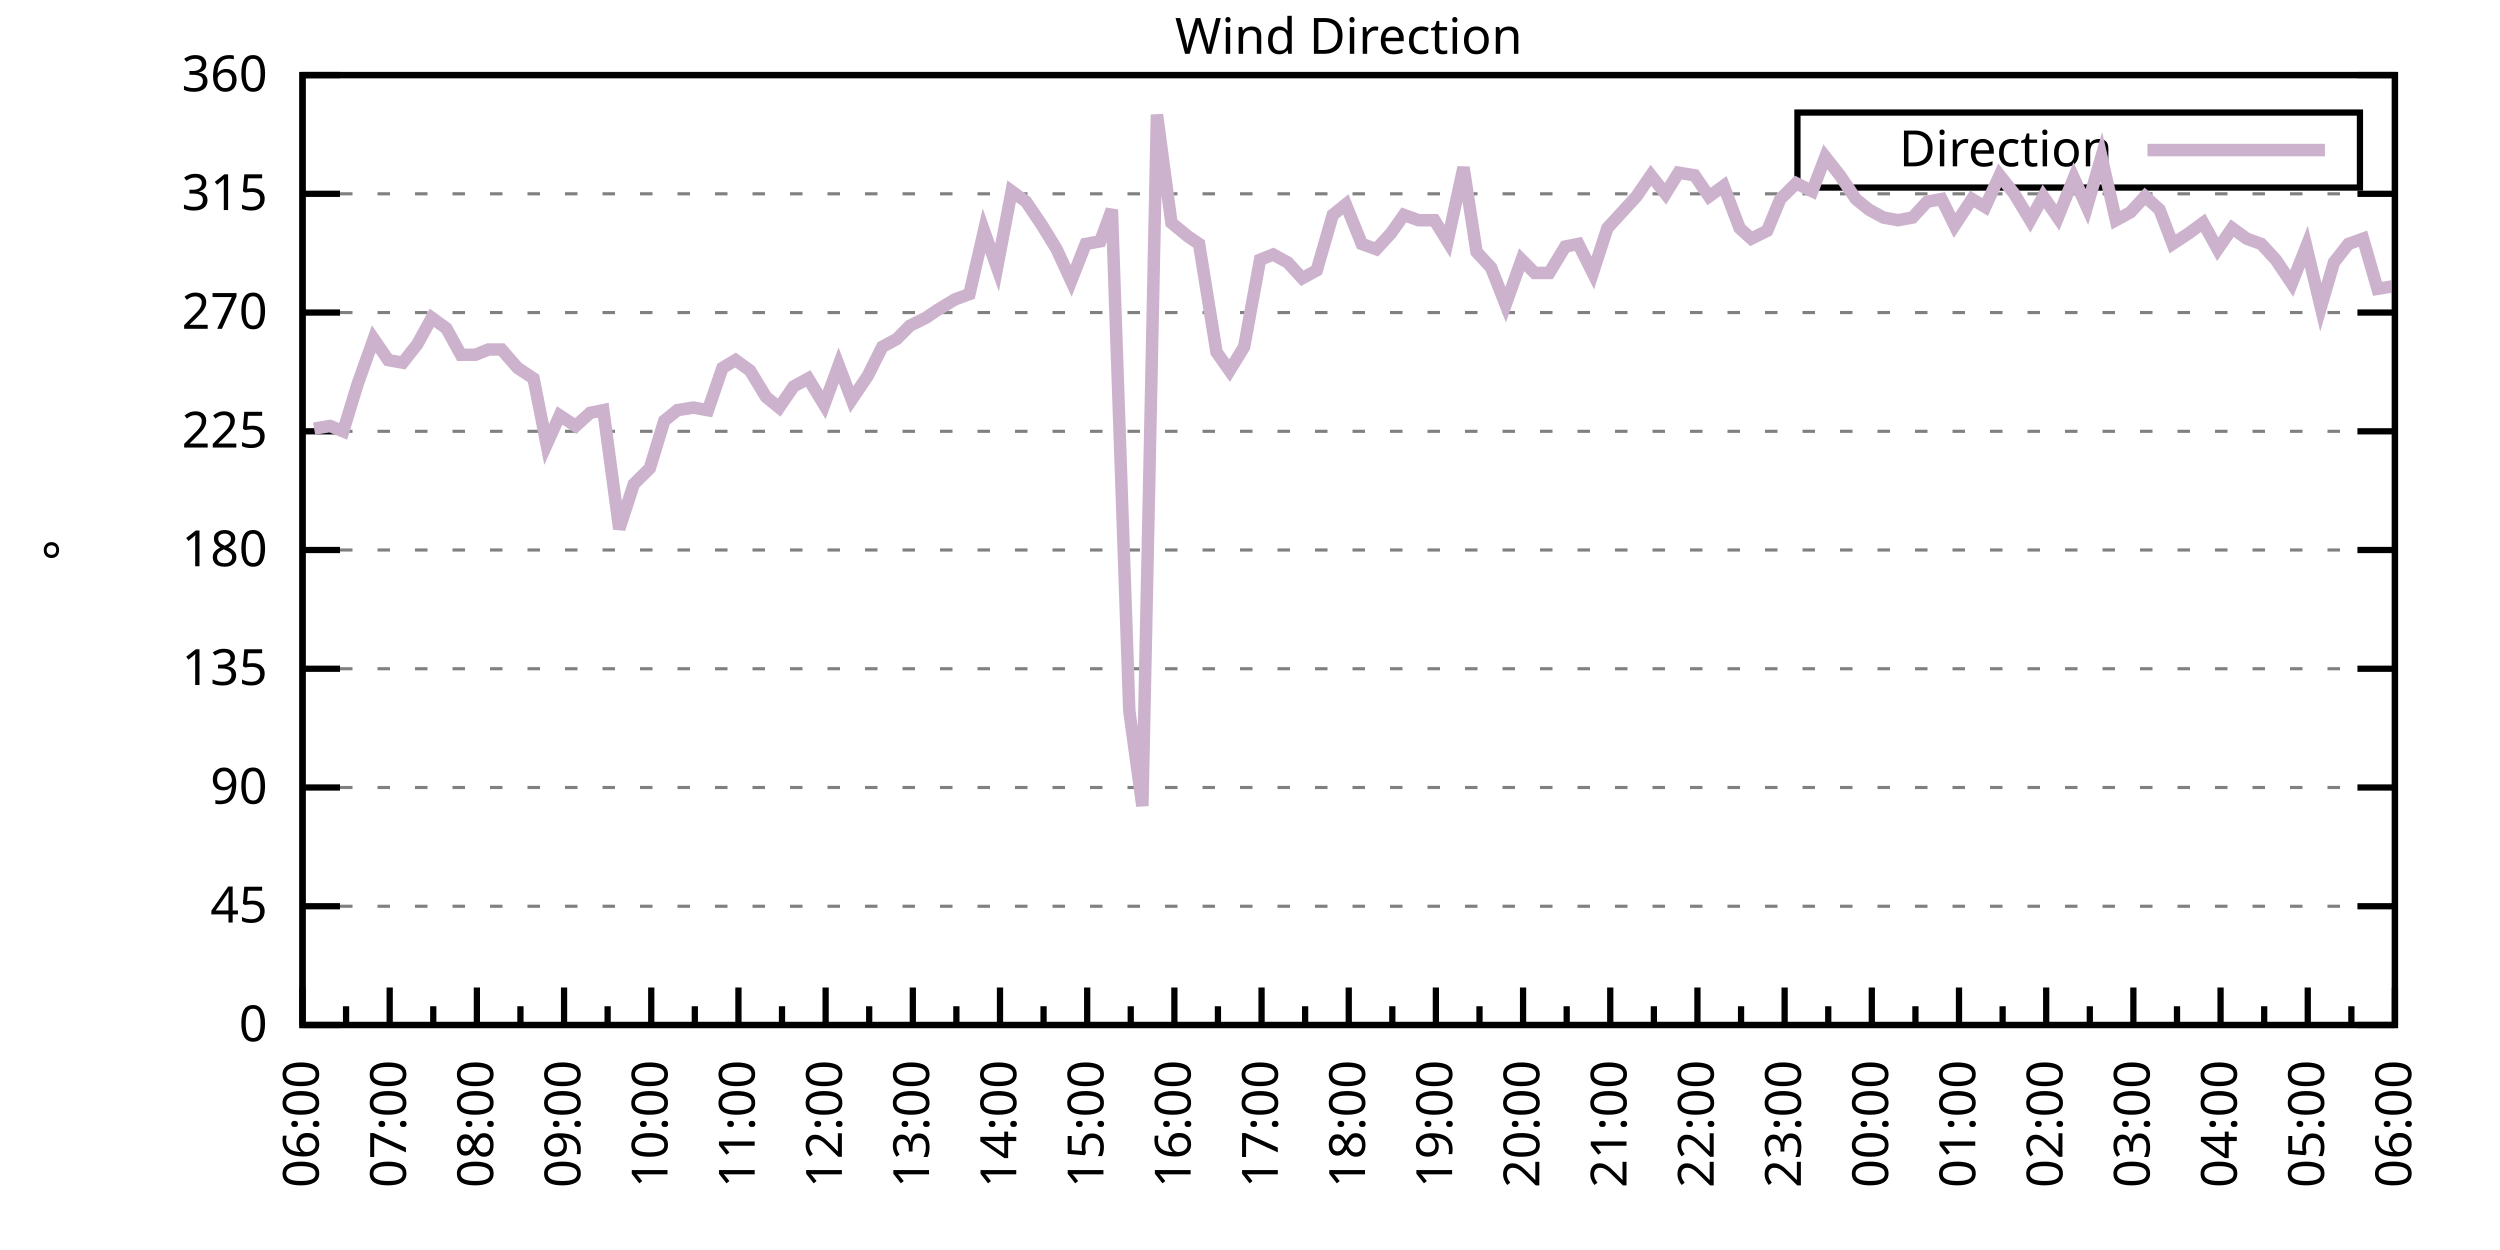
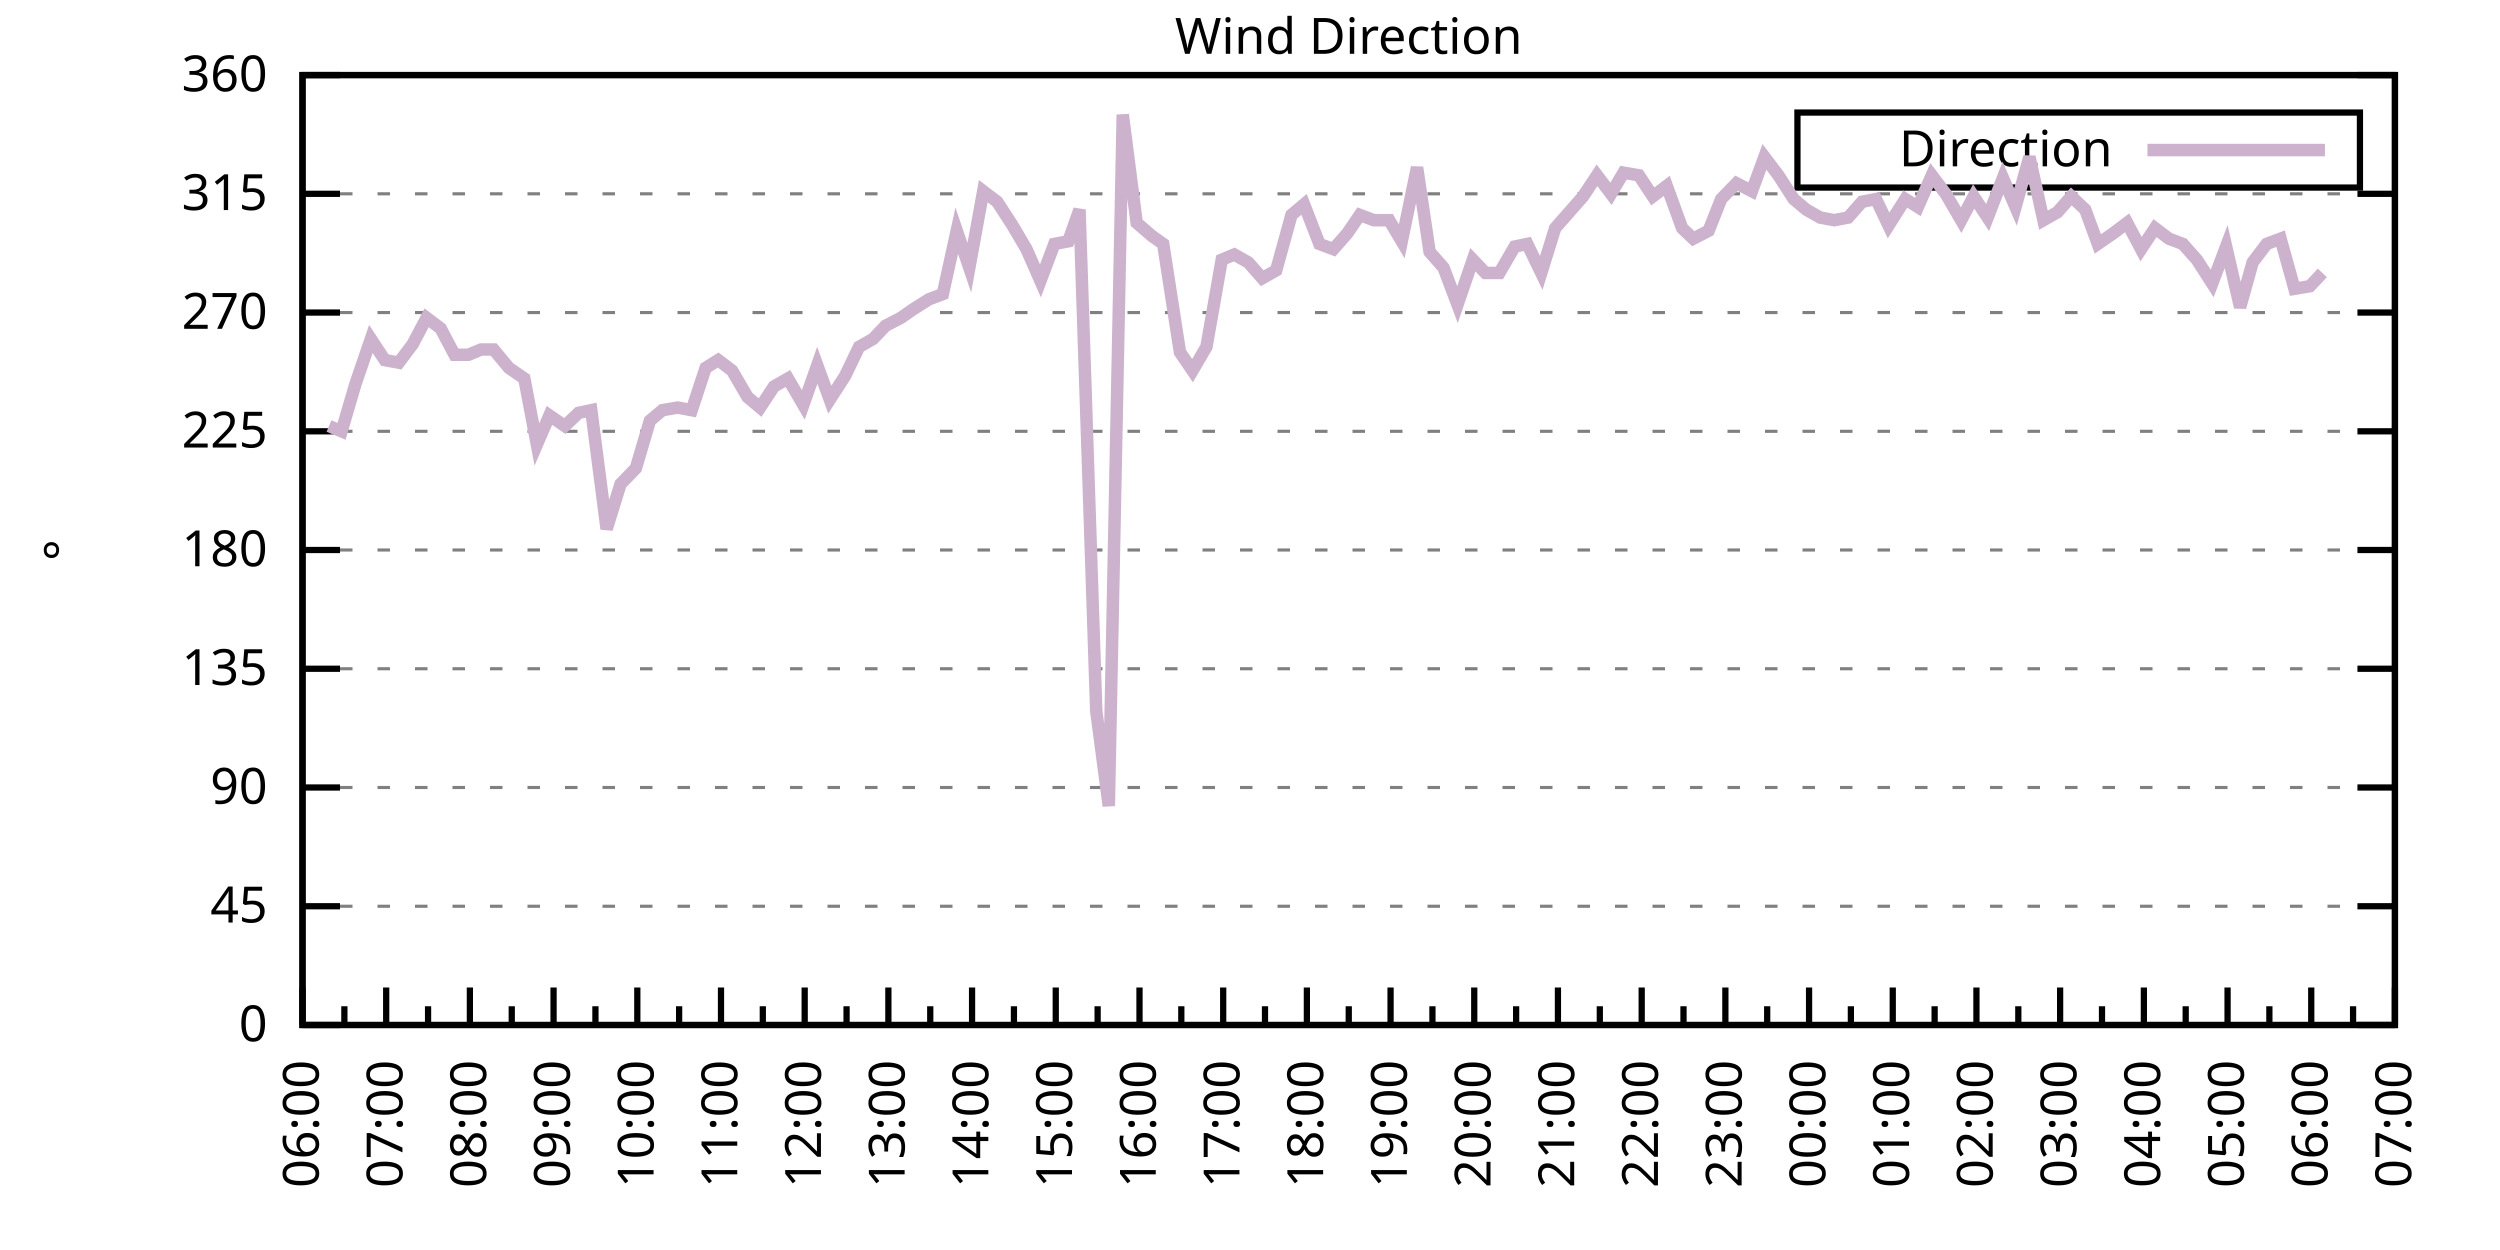
<svg xmlns="http://www.w3.org/2000/svg" xmlns:xlink="http://www.w3.org/1999/xlink" width="400" height="200" viewBox="0 0 400 200">
  <g id="gnuplot_canvas">
    <rect x="0" y="0" width="400" height="200" fill="none" />
    <defs>
      <circle id="gpDot" r="0.5" stroke-width="0.5" stroke="currentColor" />
      <path id="gpPt0" stroke-width="0.333" stroke="currentColor" d="M-1,0 h2 M0,-1 v2" />
      <path id="gpPt1" stroke-width="0.333" stroke="currentColor" d="M-1,-1 L1,1 M1,-1 L-1,1" />
      <path id="gpPt2" stroke-width="0.333" stroke="currentColor" d="M-1,0 L1,0 M0,-1 L0,1 M-1,-1 L1,1 M-1,1 L1,-1" />
      <rect id="gpPt3" stroke-width="0.333" stroke="currentColor" x="-1" y="-1" width="2" height="2" />
      <rect id="gpPt4" stroke-width="0.333" stroke="currentColor" fill="currentColor" x="-1" y="-1" width="2" height="2" />
      <circle id="gpPt5" stroke-width="0.333" stroke="currentColor" cx="0" cy="0" r="1" />
      <use xlink:href="#gpPt5" id="gpPt6" fill="currentColor" stroke="none" />
      <path id="gpPt7" stroke-width="0.333" stroke="currentColor" d="M0,-1.33 L-1.33,0.67 L1.33,0.67 z" />
      <use xlink:href="#gpPt7" id="gpPt8" fill="currentColor" stroke="none" />
      <use xlink:href="#gpPt7" id="gpPt9" stroke="currentColor" transform="rotate(180)" />
      <use xlink:href="#gpPt9" id="gpPt10" fill="currentColor" stroke="none" />
      <use xlink:href="#gpPt3" id="gpPt11" stroke="currentColor" transform="rotate(45)" />
      <use xlink:href="#gpPt11" id="gpPt12" fill="currentColor" stroke="none" />
      <path id="gpPt13" stroke-width="0.333" stroke="currentColor" d="M0,1.330 L1.265,0.411 L0.782,-1.067 L-0.782,-1.076 L-1.265,0.411 z" />
      <use xlink:href="#gpPt13" id="gpPt14" fill="currentColor" stroke="none" />
      <filter id="textbox" filterUnits="objectBoundingBox" x="0" y="0" height="1" width="1">
        <feFlood flood-color="white" flood-opacity="1" result="bgnd" />
        <feComposite in="SourceGraphic" in2="bgnd" operator="atop" />
      </filter>
      <filter id="greybox" filterUnits="objectBoundingBox" x="0" y="0" height="1" width="1">
        <feFlood flood-color="lightgrey" flood-opacity="1" result="grey" />
        <feComposite in="SourceGraphic" in2="grey" operator="atop" />
      </filter>
    </defs>
    <g fill="none" color="white" stroke="currentColor" stroke-width="1.00" stroke-linecap="butt" stroke-linejoin="miter">
</g>
    <g fill="none" color="black" stroke="currentColor" stroke-width="1.00" stroke-linecap="butt" stroke-linejoin="miter">
      <g stroke="none" shape-rendering="crispEdges">
        <polygon fill="rgb(255, 255, 255)" points="48.40,164.00 383.18,164.00 383.18,12.02 48.40,12.02 " />
      </g>
    </g>
    <g fill="none" color="black" stroke="currentColor" stroke-width="1.00" stroke-linecap="butt" stroke-linejoin="miter">
</g>
    <g fill="none" color="black" stroke="black" stroke-width="0.50" stroke-linecap="butt" stroke-linejoin="miter">
</g>
    <g fill="none" color="gray" stroke="currentColor" stroke-width="0.50" stroke-linecap="butt" stroke-linejoin="miter">
      <path stroke="gray" stroke-dasharray="2,4" class="gridline" d="M48.40,164.00 L383.19,164.00  " />
    </g>
    <g fill="none" color="gray" stroke="gray" stroke-width="1.00" stroke-linecap="butt" stroke-linejoin="miter">
</g>
    <g fill="none" color="black" stroke="currentColor" stroke-width="1.00" stroke-linecap="butt" stroke-linejoin="miter">
      <path stroke="black" d="M48.40,164.00 L54.40,164.00 M383.19,164.00 L377.19,164.00  " />
      <g transform="translate(42.80,166.60)" stroke="none" fill="black" font-family="Sans" font-size="8.00" text-anchor="end">
        <text>
          <tspan font-family="Sans"> 0</tspan>
        </text>
      </g>
    </g>
    <g fill="none" color="black" stroke="currentColor" stroke-width="1.00" stroke-linecap="butt" stroke-linejoin="miter">
</g>
    <g fill="none" color="black" stroke="black" stroke-width="0.50" stroke-linecap="butt" stroke-linejoin="miter">
</g>
    <g fill="none" color="gray" stroke="currentColor" stroke-width="0.50" stroke-linecap="butt" stroke-linejoin="miter">
      <path stroke="gray" stroke-dasharray="2,4" class="gridline" d="M48.40,145.00 L383.19,145.00  " />
    </g>
    <g fill="none" color="gray" stroke="gray" stroke-width="1.00" stroke-linecap="butt" stroke-linejoin="miter">
</g>
    <g fill="none" color="black" stroke="currentColor" stroke-width="1.00" stroke-linecap="butt" stroke-linejoin="miter">
      <path stroke="black" d="M48.40,145.00 L54.40,145.00 M383.19,145.00 L377.19,145.00  " />
      <g transform="translate(42.80,147.60)" stroke="none" fill="black" font-family="Sans" font-size="8.00" text-anchor="end">
        <text>
          <tspan font-family="Sans"> 45</tspan>
        </text>
      </g>
    </g>
    <g fill="none" color="black" stroke="currentColor" stroke-width="1.00" stroke-linecap="butt" stroke-linejoin="miter">
</g>
    <g fill="none" color="black" stroke="black" stroke-width="0.50" stroke-linecap="butt" stroke-linejoin="miter">
</g>
    <g fill="none" color="gray" stroke="currentColor" stroke-width="0.50" stroke-linecap="butt" stroke-linejoin="miter">
      <path stroke="gray" stroke-dasharray="2,4" class="gridline" d="M48.40,126.00 L383.19,126.00  " />
    </g>
    <g fill="none" color="gray" stroke="gray" stroke-width="1.00" stroke-linecap="butt" stroke-linejoin="miter">
</g>
    <g fill="none" color="black" stroke="currentColor" stroke-width="1.00" stroke-linecap="butt" stroke-linejoin="miter">
      <path stroke="black" d="M48.40,126.00 L54.40,126.00 M383.19,126.00 L377.19,126.00  " />
      <g transform="translate(42.80,128.60)" stroke="none" fill="black" font-family="Sans" font-size="8.00" text-anchor="end">
        <text>
          <tspan font-family="Sans"> 90</tspan>
        </text>
      </g>
    </g>
    <g fill="none" color="black" stroke="currentColor" stroke-width="1.00" stroke-linecap="butt" stroke-linejoin="miter">
</g>
    <g fill="none" color="black" stroke="black" stroke-width="0.50" stroke-linecap="butt" stroke-linejoin="miter">
</g>
    <g fill="none" color="gray" stroke="currentColor" stroke-width="0.50" stroke-linecap="butt" stroke-linejoin="miter">
      <path stroke="gray" stroke-dasharray="2,4" class="gridline" d="M48.40,107.00 L383.19,107.00  " />
    </g>
    <g fill="none" color="gray" stroke="gray" stroke-width="1.00" stroke-linecap="butt" stroke-linejoin="miter">
</g>
    <g fill="none" color="black" stroke="currentColor" stroke-width="1.00" stroke-linecap="butt" stroke-linejoin="miter">
      <path stroke="black" d="M48.40,107.00 L54.40,107.00 M383.19,107.00 L377.19,107.00  " />
      <g transform="translate(42.80,109.60)" stroke="none" fill="black" font-family="Sans" font-size="8.00" text-anchor="end">
        <text>
          <tspan font-family="Sans"> 135</tspan>
        </text>
      </g>
    </g>
    <g fill="none" color="black" stroke="currentColor" stroke-width="1.00" stroke-linecap="butt" stroke-linejoin="miter">
</g>
    <g fill="none" color="black" stroke="black" stroke-width="0.50" stroke-linecap="butt" stroke-linejoin="miter">
</g>
    <g fill="none" color="gray" stroke="currentColor" stroke-width="0.50" stroke-linecap="butt" stroke-linejoin="miter">
      <path stroke="gray" stroke-dasharray="2,4" class="gridline" d="M48.40,88.00 L383.19,88.00  " />
    </g>
    <g fill="none" color="gray" stroke="gray" stroke-width="1.00" stroke-linecap="butt" stroke-linejoin="miter">
</g>
    <g fill="none" color="black" stroke="currentColor" stroke-width="1.00" stroke-linecap="butt" stroke-linejoin="miter">
      <path stroke="black" d="M48.40,88.00 L54.40,88.00 M383.19,88.00 L377.19,88.00  " />
      <g transform="translate(42.80,90.60)" stroke="none" fill="black" font-family="Sans" font-size="8.00" text-anchor="end">
        <text>
          <tspan font-family="Sans"> 180</tspan>
        </text>
      </g>
    </g>
    <g fill="none" color="black" stroke="currentColor" stroke-width="1.00" stroke-linecap="butt" stroke-linejoin="miter">
</g>
    <g fill="none" color="black" stroke="black" stroke-width="0.50" stroke-linecap="butt" stroke-linejoin="miter">
</g>
    <g fill="none" color="gray" stroke="currentColor" stroke-width="0.50" stroke-linecap="butt" stroke-linejoin="miter">
      <path stroke="gray" stroke-dasharray="2,4" class="gridline" d="M48.40,69.01 L383.19,69.01  " />
    </g>
    <g fill="none" color="gray" stroke="gray" stroke-width="1.00" stroke-linecap="butt" stroke-linejoin="miter">
</g>
    <g fill="none" color="black" stroke="currentColor" stroke-width="1.00" stroke-linecap="butt" stroke-linejoin="miter">
      <path stroke="black" d="M48.40,69.01 L54.40,69.01 M383.19,69.01 L377.19,69.01  " />
      <g transform="translate(42.80,71.61)" stroke="none" fill="black" font-family="Sans" font-size="8.00" text-anchor="end">
        <text>
          <tspan font-family="Sans"> 225</tspan>
        </text>
      </g>
    </g>
    <g fill="none" color="black" stroke="currentColor" stroke-width="1.00" stroke-linecap="butt" stroke-linejoin="miter">
</g>
    <g fill="none" color="black" stroke="black" stroke-width="0.50" stroke-linecap="butt" stroke-linejoin="miter">
</g>
    <g fill="none" color="gray" stroke="currentColor" stroke-width="0.50" stroke-linecap="butt" stroke-linejoin="miter">
      <path stroke="gray" stroke-dasharray="2,4" class="gridline" d="M48.40,50.01 L383.19,50.01  " />
    </g>
    <g fill="none" color="gray" stroke="gray" stroke-width="1.00" stroke-linecap="butt" stroke-linejoin="miter">
</g>
    <g fill="none" color="black" stroke="currentColor" stroke-width="1.00" stroke-linecap="butt" stroke-linejoin="miter">
      <path stroke="black" d="M48.40,50.01 L54.40,50.01 M383.19,50.01 L377.19,50.01  " />
      <g transform="translate(42.80,52.61)" stroke="none" fill="black" font-family="Sans" font-size="8.00" text-anchor="end">
        <text>
          <tspan font-family="Sans"> 270</tspan>
        </text>
      </g>
    </g>
    <g fill="none" color="black" stroke="currentColor" stroke-width="1.00" stroke-linecap="butt" stroke-linejoin="miter">
</g>
    <g fill="none" color="black" stroke="black" stroke-width="0.50" stroke-linecap="butt" stroke-linejoin="miter">
</g>
    <g fill="none" color="gray" stroke="currentColor" stroke-width="0.50" stroke-linecap="butt" stroke-linejoin="miter">
      <path stroke="gray" stroke-dasharray="2,4" class="gridline" d="M48.40,31.01 L383.19,31.01  " />
    </g>
    <g fill="none" color="gray" stroke="gray" stroke-width="1.00" stroke-linecap="butt" stroke-linejoin="miter">
</g>
    <g fill="none" color="black" stroke="currentColor" stroke-width="1.00" stroke-linecap="butt" stroke-linejoin="miter">
      <path stroke="black" d="M48.40,31.01 L54.40,31.01 M383.19,31.01 L377.19,31.01  " />
      <g transform="translate(42.80,33.61)" stroke="none" fill="black" font-family="Sans" font-size="8.00" text-anchor="end">
        <text>
          <tspan font-family="Sans"> 315</tspan>
        </text>
      </g>
    </g>
    <g fill="none" color="black" stroke="currentColor" stroke-width="1.00" stroke-linecap="butt" stroke-linejoin="miter">
</g>
    <g fill="none" color="black" stroke="black" stroke-width="0.50" stroke-linecap="butt" stroke-linejoin="miter">
</g>
    <g fill="none" color="gray" stroke="currentColor" stroke-width="0.50" stroke-linecap="butt" stroke-linejoin="miter">
      <path stroke="gray" stroke-dasharray="2,4" class="gridline" d="M48.40,12.01 L383.19,12.01  " />
    </g>
    <g fill="none" color="gray" stroke="gray" stroke-width="1.00" stroke-linecap="butt" stroke-linejoin="miter">
</g>
    <g fill="none" color="black" stroke="currentColor" stroke-width="1.00" stroke-linecap="butt" stroke-linejoin="miter">
      <path stroke="black" d="M48.40,12.01 L54.40,12.01 M383.19,12.01 L377.19,12.01  " />
      <g transform="translate(42.80,14.61)" stroke="none" fill="black" font-family="Sans" font-size="8.00" text-anchor="end">
        <text>
          <tspan font-family="Sans"> 360</tspan>
        </text>
      </g>
    </g>
    <g fill="none" color="black" stroke="currentColor" stroke-width="1.00" stroke-linecap="butt" stroke-linejoin="miter">
      <path stroke="black" d="M48.40,164.00 L48.40,158.00  " />
      <g transform="translate(51.00,169.60) rotate(270)" stroke="none" fill="black" font-family="Sans" font-size="8.00" text-anchor="end">
        <text>
          <tspan font-family="Sans">06:00</tspan>
        </text>
      </g>
    </g>
    <g fill="none" color="black" stroke="currentColor" stroke-width="1.00" stroke-linecap="butt" stroke-linejoin="miter">
-       <path stroke="black" d="M55.37,164.00 L55.37,161.00 M62.35,164.00 L62.35,158.00  " />
-       <g transform="translate(64.95,169.60) rotate(270)" stroke="none" fill="black" font-family="Sans" font-size="8.00" text-anchor="end">
+       <path stroke="black" d="M55.10,164.00 L55.10,161.00 M61.79,164.00 L61.79,158.00  " />
+       <g transform="translate(64.39,169.60) rotate(270)" stroke="none" fill="black" font-family="Sans" font-size="8.00" text-anchor="end">
        <text>
          <tspan font-family="Sans">07:00</tspan>
        </text>
      </g>
    </g>
    <g fill="none" color="black" stroke="currentColor" stroke-width="1.00" stroke-linecap="butt" stroke-linejoin="miter">
-       <path stroke="black" d="M69.32,164.00 L69.32,161.00 M76.30,164.00 L76.30,158.00  " />
-       <g transform="translate(78.90,169.60) rotate(270)" stroke="none" fill="black" font-family="Sans" font-size="8.00" text-anchor="end">
+       <path stroke="black" d="M68.49,164.00 L68.49,161.00 M75.18,164.00 L75.18,158.00  " />
+       <g transform="translate(77.78,169.60) rotate(270)" stroke="none" fill="black" font-family="Sans" font-size="8.00" text-anchor="end">
        <text>
          <tspan font-family="Sans">08:00</tspan>
        </text>
      </g>
    </g>
    <g fill="none" color="black" stroke="currentColor" stroke-width="1.00" stroke-linecap="butt" stroke-linejoin="miter">
-       <path stroke="black" d="M83.27,164.00 L83.27,161.00 M90.25,164.00 L90.25,158.00  " />
-       <g transform="translate(92.85,169.60) rotate(270)" stroke="none" fill="black" font-family="Sans" font-size="8.00" text-anchor="end">
+       <path stroke="black" d="M81.88,164.00 L81.88,161.00 M88.57,164.00 L88.57,158.00  " />
+       <g transform="translate(91.17,169.60) rotate(270)" stroke="none" fill="black" font-family="Sans" font-size="8.00" text-anchor="end">
        <text>
          <tspan font-family="Sans">09:00</tspan>
        </text>
      </g>
    </g>
    <g fill="none" color="black" stroke="currentColor" stroke-width="1.00" stroke-linecap="butt" stroke-linejoin="miter">
-       <path stroke="black" d="M97.22,164.00 L97.22,161.00 M104.20,164.00 L104.20,158.00  " />
-       <g transform="translate(106.80,169.60) rotate(270)" stroke="none" fill="black" font-family="Sans" font-size="8.00" text-anchor="end">
+       <path stroke="black" d="M95.27,164.00 L95.27,161.00 M101.97,164.00 L101.97,158.00  " />
+       <g transform="translate(104.57,169.60) rotate(270)" stroke="none" fill="black" font-family="Sans" font-size="8.00" text-anchor="end">
        <text>
          <tspan font-family="Sans">10:00</tspan>
        </text>
      </g>
    </g>
    <g fill="none" color="black" stroke="currentColor" stroke-width="1.00" stroke-linecap="butt" stroke-linejoin="miter">
-       <path stroke="black" d="M111.17,164.00 L111.17,161.00 M118.15,164.00 L118.15,158.00  " />
-       <g transform="translate(120.75,169.60) rotate(270)" stroke="none" fill="black" font-family="Sans" font-size="8.00" text-anchor="end">
+       <path stroke="black" d="M108.66,164.00 L108.66,161.00 M115.36,164.00 L115.36,158.00  " />
+       <g transform="translate(117.96,169.60) rotate(270)" stroke="none" fill="black" font-family="Sans" font-size="8.00" text-anchor="end">
        <text>
          <tspan font-family="Sans">11:00</tspan>
        </text>
      </g>
    </g>
    <g fill="none" color="black" stroke="currentColor" stroke-width="1.00" stroke-linecap="butt" stroke-linejoin="miter">
-       <path stroke="black" d="M125.12,164.00 L125.12,161.00 M132.10,164.00 L132.10,158.00  " />
-       <g transform="translate(134.70,169.60) rotate(270)" stroke="none" fill="black" font-family="Sans" font-size="8.00" text-anchor="end">
+       <path stroke="black" d="M122.05,164.00 L122.05,161.00 M128.75,164.00 L128.75,158.00  " />
+       <g transform="translate(131.35,169.60) rotate(270)" stroke="none" fill="black" font-family="Sans" font-size="8.00" text-anchor="end">
        <text>
          <tspan font-family="Sans">12:00</tspan>
        </text>
      </g>
    </g>
    <g fill="none" color="black" stroke="currentColor" stroke-width="1.00" stroke-linecap="butt" stroke-linejoin="miter">
-       <path stroke="black" d="M139.07,164.00 L139.07,161.00 M146.05,164.00 L146.05,158.00  " />
-       <g transform="translate(148.65,169.60) rotate(270)" stroke="none" fill="black" font-family="Sans" font-size="8.00" text-anchor="end">
+       <path stroke="black" d="M135.45,164.00 L135.45,161.00 M142.14,164.00 L142.14,158.00  " />
+       <g transform="translate(144.74,169.60) rotate(270)" stroke="none" fill="black" font-family="Sans" font-size="8.00" text-anchor="end">
        <text>
          <tspan font-family="Sans">13:00</tspan>
        </text>
      </g>
    </g>
    <g fill="none" color="black" stroke="currentColor" stroke-width="1.00" stroke-linecap="butt" stroke-linejoin="miter">
-       <path stroke="black" d="M153.02,164.00 L153.02,161.00 M160.00,164.00 L160.00,158.00  " />
-       <g transform="translate(162.60,169.60) rotate(270)" stroke="none" fill="black" font-family="Sans" font-size="8.00" text-anchor="end">
+       <path stroke="black" d="M148.84,164.00 L148.84,161.00 M155.53,164.00 L155.53,158.00  " />
+       <g transform="translate(158.13,169.60) rotate(270)" stroke="none" fill="black" font-family="Sans" font-size="8.00" text-anchor="end">
        <text>
          <tspan font-family="Sans">14:00</tspan>
        </text>
      </g>
    </g>
    <g fill="none" color="black" stroke="currentColor" stroke-width="1.00" stroke-linecap="butt" stroke-linejoin="miter">
-       <path stroke="black" d="M166.97,164.00 L166.97,161.00 M173.95,164.00 L173.95,158.00  " />
-       <g transform="translate(176.55,169.60) rotate(270)" stroke="none" fill="black" font-family="Sans" font-size="8.00" text-anchor="end">
+       <path stroke="black" d="M162.23,164.00 L162.23,161.00 M168.92,164.00 L168.92,158.00  " />
+       <g transform="translate(171.52,169.60) rotate(270)" stroke="none" fill="black" font-family="Sans" font-size="8.00" text-anchor="end">
        <text>
          <tspan font-family="Sans">15:00</tspan>
        </text>
      </g>
    </g>
    <g fill="none" color="black" stroke="currentColor" stroke-width="1.00" stroke-linecap="butt" stroke-linejoin="miter">
-       <path stroke="black" d="M180.92,164.00 L180.92,161.00 M187.90,164.00 L187.90,158.00  " />
-       <g transform="translate(190.50,169.60) rotate(270)" stroke="none" fill="black" font-family="Sans" font-size="8.00" text-anchor="end">
+       <path stroke="black" d="M175.62,164.00 L175.62,161.00 M182.32,164.00 L182.32,158.00  " />
+       <g transform="translate(184.92,169.60) rotate(270)" stroke="none" fill="black" font-family="Sans" font-size="8.00" text-anchor="end">
        <text>
          <tspan font-family="Sans">16:00</tspan>
        </text>
      </g>
    </g>
    <g fill="none" color="black" stroke="currentColor" stroke-width="1.00" stroke-linecap="butt" stroke-linejoin="miter">
-       <path stroke="black" d="M194.87,164.00 L194.87,161.00 M201.85,164.00 L201.85,158.00  " />
-       <g transform="translate(204.45,169.60) rotate(270)" stroke="none" fill="black" font-family="Sans" font-size="8.00" text-anchor="end">
+       <path stroke="black" d="M189.01,164.00 L189.01,161.00 M195.71,164.00 L195.71,158.00  " />
+       <g transform="translate(198.31,169.60) rotate(270)" stroke="none" fill="black" font-family="Sans" font-size="8.00" text-anchor="end">
        <text>
          <tspan font-family="Sans">17:00</tspan>
        </text>
      </g>
    </g>
    <g fill="none" color="black" stroke="currentColor" stroke-width="1.00" stroke-linecap="butt" stroke-linejoin="miter">
-       <path stroke="black" d="M208.82,164.00 L208.82,161.00 M215.80,164.00 L215.80,158.00  " />
-       <g transform="translate(218.40,169.60) rotate(270)" stroke="none" fill="black" font-family="Sans" font-size="8.00" text-anchor="end">
+       <path stroke="black" d="M202.40,164.00 L202.40,161.00 M209.10,164.00 L209.10,158.00  " />
+       <g transform="translate(211.70,169.60) rotate(270)" stroke="none" fill="black" font-family="Sans" font-size="8.00" text-anchor="end">
        <text>
          <tspan font-family="Sans">18:00</tspan>
        </text>
      </g>
    </g>
    <g fill="none" color="black" stroke="currentColor" stroke-width="1.00" stroke-linecap="butt" stroke-linejoin="miter">
-       <path stroke="black" d="M222.77,164.00 L222.77,161.00 M229.74,164.00 L229.74,158.00  " />
-       <g transform="translate(232.34,169.60) rotate(270)" stroke="none" fill="black" font-family="Sans" font-size="8.00" text-anchor="end">
+       <path stroke="black" d="M215.80,164.00 L215.80,161.00 M222.49,164.00 L222.49,158.00  " />
+       <g transform="translate(225.09,169.60) rotate(270)" stroke="none" fill="black" font-family="Sans" font-size="8.00" text-anchor="end">
        <text>
          <tspan font-family="Sans">19:00</tspan>
        </text>
      </g>
    </g>
    <g fill="none" color="black" stroke="currentColor" stroke-width="1.00" stroke-linecap="butt" stroke-linejoin="miter">
-       <path stroke="black" d="M236.72,164.00 L236.72,161.00 M243.69,164.00 L243.69,158.00  " />
-       <g transform="translate(246.29,169.60) rotate(270)" stroke="none" fill="black" font-family="Sans" font-size="8.00" text-anchor="end">
+       <path stroke="black" d="M229.19,164.00 L229.19,161.00 M235.88,164.00 L235.88,158.00  " />
+       <g transform="translate(238.48,169.60) rotate(270)" stroke="none" fill="black" font-family="Sans" font-size="8.00" text-anchor="end">
        <text>
          <tspan font-family="Sans">20:00</tspan>
        </text>
      </g>
    </g>
    <g fill="none" color="black" stroke="currentColor" stroke-width="1.00" stroke-linecap="butt" stroke-linejoin="miter">
-       <path stroke="black" d="M250.67,164.00 L250.67,161.00 M257.64,164.00 L257.64,158.00  " />
-       <g transform="translate(260.24,169.60) rotate(270)" stroke="none" fill="black" font-family="Sans" font-size="8.00" text-anchor="end">
+       <path stroke="black" d="M242.58,164.00 L242.58,161.00 M249.27,164.00 L249.27,158.00  " />
+       <g transform="translate(251.87,169.60) rotate(270)" stroke="none" fill="black" font-family="Sans" font-size="8.00" text-anchor="end">
        <text>
          <tspan font-family="Sans">21:00</tspan>
        </text>
      </g>
    </g>
    <g fill="none" color="black" stroke="currentColor" stroke-width="1.00" stroke-linecap="butt" stroke-linejoin="miter">
-       <path stroke="black" d="M264.62,164.00 L264.62,161.00 M271.59,164.00 L271.59,158.00  " />
-       <g transform="translate(274.19,169.60) rotate(270)" stroke="none" fill="black" font-family="Sans" font-size="8.00" text-anchor="end">
+       <path stroke="black" d="M255.97,164.00 L255.97,161.00 M262.67,164.00 L262.67,158.00  " />
+       <g transform="translate(265.27,169.60) rotate(270)" stroke="none" fill="black" font-family="Sans" font-size="8.00" text-anchor="end">
        <text>
          <tspan font-family="Sans">22:00</tspan>
        </text>
      </g>
    </g>
    <g fill="none" color="black" stroke="currentColor" stroke-width="1.00" stroke-linecap="butt" stroke-linejoin="miter">
-       <path stroke="black" d="M278.57,164.00 L278.57,161.00 M285.54,164.00 L285.54,158.00  " />
-       <g transform="translate(288.14,169.60) rotate(270)" stroke="none" fill="black" font-family="Sans" font-size="8.00" text-anchor="end">
+       <path stroke="black" d="M269.36,164.00 L269.36,161.00 M276.06,164.00 L276.06,158.00  " />
+       <g transform="translate(278.66,169.60) rotate(270)" stroke="none" fill="black" font-family="Sans" font-size="8.00" text-anchor="end">
        <text>
          <tspan font-family="Sans">23:00</tspan>
        </text>
      </g>
    </g>
    <g fill="none" color="black" stroke="currentColor" stroke-width="1.00" stroke-linecap="butt" stroke-linejoin="miter">
-       <path stroke="black" d="M292.52,164.00 L292.52,161.00 M299.49,164.00 L299.49,158.00  " />
-       <g transform="translate(302.09,169.60) rotate(270)" stroke="none" fill="black" font-family="Sans" font-size="8.00" text-anchor="end">
+       <path stroke="black" d="M282.75,164.00 L282.75,161.00 M289.45,164.00 L289.45,158.00  " />
+       <g transform="translate(292.05,169.60) rotate(270)" stroke="none" fill="black" font-family="Sans" font-size="8.00" text-anchor="end">
        <text>
          <tspan font-family="Sans">00:00</tspan>
        </text>
      </g>
    </g>
    <g fill="none" color="black" stroke="currentColor" stroke-width="1.00" stroke-linecap="butt" stroke-linejoin="miter">
-       <path stroke="black" d="M306.47,164.00 L306.47,161.00 M313.44,164.00 L313.44,158.00  " />
-       <g transform="translate(316.04,169.60) rotate(270)" stroke="none" fill="black" font-family="Sans" font-size="8.00" text-anchor="end">
+       <path stroke="black" d="M296.14,164.00 L296.14,161.00 M302.84,164.00 L302.84,158.00  " />
+       <g transform="translate(305.44,169.60) rotate(270)" stroke="none" fill="black" font-family="Sans" font-size="8.00" text-anchor="end">
        <text>
          <tspan font-family="Sans">01:00</tspan>
        </text>
      </g>
    </g>
    <g fill="none" color="black" stroke="currentColor" stroke-width="1.00" stroke-linecap="butt" stroke-linejoin="miter">
-       <path stroke="black" d="M320.42,164.00 L320.42,161.00 M327.39,164.00 L327.39,158.00  " />
-       <g transform="translate(329.99,169.60) rotate(270)" stroke="none" fill="black" font-family="Sans" font-size="8.00" text-anchor="end">
+       <path stroke="black" d="M309.54,164.00 L309.54,161.00 M316.23,164.00 L316.23,158.00  " />
+       <g transform="translate(318.83,169.60) rotate(270)" stroke="none" fill="black" font-family="Sans" font-size="8.00" text-anchor="end">
        <text>
          <tspan font-family="Sans">02:00</tspan>
        </text>
      </g>
    </g>
    <g fill="none" color="black" stroke="currentColor" stroke-width="1.00" stroke-linecap="butt" stroke-linejoin="miter">
-       <path stroke="black" d="M334.37,164.00 L334.37,161.00 M341.34,164.00 L341.34,158.00  " />
-       <g transform="translate(343.94,169.60) rotate(270)" stroke="none" fill="black" font-family="Sans" font-size="8.00" text-anchor="end">
+       <path stroke="black" d="M322.93,164.00 L322.93,161.00 M329.62,164.00 L329.62,158.00  " />
+       <g transform="translate(332.22,169.60) rotate(270)" stroke="none" fill="black" font-family="Sans" font-size="8.00" text-anchor="end">
        <text>
          <tspan font-family="Sans">03:00</tspan>
        </text>
      </g>
    </g>
    <g fill="none" color="black" stroke="currentColor" stroke-width="1.00" stroke-linecap="butt" stroke-linejoin="miter">
-       <path stroke="black" d="M348.32,164.00 L348.32,161.00 M355.29,164.00 L355.29,158.00  " />
-       <g transform="translate(357.89,169.60) rotate(270)" stroke="none" fill="black" font-family="Sans" font-size="8.00" text-anchor="end">
+       <path stroke="black" d="M336.32,164.00 L336.32,161.00 M343.02,164.00 L343.02,158.00  " />
+       <g transform="translate(345.62,169.60) rotate(270)" stroke="none" fill="black" font-family="Sans" font-size="8.00" text-anchor="end">
        <text>
          <tspan font-family="Sans">04:00</tspan>
        </text>
      </g>
    </g>
    <g fill="none" color="black" stroke="currentColor" stroke-width="1.00" stroke-linecap="butt" stroke-linejoin="miter">
-       <path stroke="black" d="M362.27,164.00 L362.27,161.00 M369.24,164.00 L369.24,158.00  " />
-       <g transform="translate(371.84,169.60) rotate(270)" stroke="none" fill="black" font-family="Sans" font-size="8.00" text-anchor="end">
+       <path stroke="black" d="M349.71,164.00 L349.71,161.00 M356.41,164.00 L356.41,158.00  " />
+       <g transform="translate(359.01,169.60) rotate(270)" stroke="none" fill="black" font-family="Sans" font-size="8.00" text-anchor="end">
        <text>
          <tspan font-family="Sans">05:00</tspan>
        </text>
      </g>
    </g>
    <g fill="none" color="black" stroke="currentColor" stroke-width="1.00" stroke-linecap="butt" stroke-linejoin="miter">
-       <path stroke="black" d="M376.22,164.00 L376.22,161.00 M383.19,164.00 L383.19,158.00  " />
+       <path stroke="black" d="M363.10,164.00 L363.10,161.00 M369.80,164.00 L369.80,158.00  " />
+       <g transform="translate(372.40,169.60) rotate(270)" stroke="none" fill="black" font-family="Sans" font-size="8.00" text-anchor="end">
+         <text>
+           <tspan font-family="Sans">06:00</tspan>
+         </text>
+       </g>
+     </g>
+     <g fill="none" color="black" stroke="currentColor" stroke-width="1.00" stroke-linecap="butt" stroke-linejoin="miter">
+       <path stroke="black" d="M376.49,164.00 L376.49,161.00 M383.19,164.00 L383.19,158.00  " />
      <g transform="translate(385.79,169.60) rotate(270)" stroke="none" fill="black" font-family="Sans" font-size="8.00" text-anchor="end">
        <text>
-           <tspan font-family="Sans">06:00</tspan>
+           <tspan font-family="Sans">07:00</tspan>
        </text>
      </g>
    </g>
    <g fill="none" color="black" stroke="currentColor" stroke-width="1.00" stroke-linecap="butt" stroke-linejoin="miter">
</g>
    <g fill="none" color="black" stroke="currentColor" stroke-width="1.00" stroke-linecap="butt" stroke-linejoin="miter">
      <path stroke="black" d="M48.40,12.01 L48.40,164.00 L383.19,164.00 L383.19,12.01 L48.40,12.01 Z  " />
    </g>
    <g fill="none" color="black" stroke="currentColor" stroke-width="1.00" stroke-linecap="butt" stroke-linejoin="miter">
      <g transform="translate(12.80,88.01) rotate(270)" stroke="none" fill="black" font-family="Sans" font-size="8.00" text-anchor="middle">
        <text>
          <tspan font-family="Sans">°</tspan>
        </text>
      </g>
    </g>
    <g fill="none" color="black" stroke="currentColor" stroke-width="1.00" stroke-linecap="butt" stroke-linejoin="miter">
</g>
    <g fill="none" color="black" stroke="currentColor" stroke-width="1.00" stroke-linecap="butt" stroke-linejoin="miter">
      <path stroke="black" d="M287.59,30.01 L287.59,18.01 L377.59,18.01 L377.59,30.01 L287.59,30.01 Z  " />
    </g>
    <g id="Wind_direction_plot_1">
      <g fill="none" color="white" stroke="black" stroke-width="2.00" stroke-linecap="butt" stroke-linejoin="miter">
</g>
      <g fill="none" color="black" stroke="currentColor" stroke-width="2.00" stroke-linecap="butt" stroke-linejoin="miter">
        <g transform="translate(337.99,26.61)" stroke="none" fill="black" font-family="Sans" font-size="8.00" text-anchor="end">
          <text>
            <tspan font-family="Sans">Direction</tspan>
          </text>
        </g>
      </g>
      <g fill="none" color="black" stroke="currentColor" stroke-width="2.00" stroke-linecap="butt" stroke-linejoin="miter">
-         <path stroke="rgb(204, 178, 204)" d="M343.59,24.01 L371.99,24.01 M50.26,68.58 L52.82,68.16 L54.91,69.01 L57.23,61.41 L59.79,54.23 L62.12,57.61   L64.44,58.03 L66.77,55.07 L69.09,50.85 L71.42,52.54 L73.74,56.76 L76.07,56.76 L78.16,55.92 L80.25,55.92   L82.81,58.87 L85.37,60.56 L87.46,71.12 L89.55,66.47 L92.11,68.16 L94.43,66.05 L96.53,65.63 L99.08,84.63   L101.41,77.45 L103.97,74.92 L106.29,67.32 L108.38,65.63 L110.94,65.21 L113.27,65.63 L115.59,58.87 L117.68,57.61   L120.01,59.30 L122.57,63.52 L124.66,65.21 L126.98,61.83 L129.31,60.56 L131.87,64.78 L134.19,58.45 L136.28,63.94   L138.84,60.14 L141.16,55.50 L143.49,54.23 L145.58,52.12 L148.14,50.85 L150.00,49.59 L152.79,47.90 L155.11,47.05   L157.44,36.92 L159.53,42.83 L161.86,30.59 L164.18,32.28 L166.74,36.08 L169.06,39.87 L171.39,44.94 L173.71,39.03   L176.04,38.61 L177.90,33.54 L180.69,113.76 L182.78,128.96 L185.11,18.34 L187.43,35.65 L189.99,37.76 L191.85,39.03   L194.64,56.34 L196.73,59.30 L199.06,55.50 L201.61,41.56 L203.71,40.72 L206.03,41.99 L208.36,44.52 L210.68,43.25   L213.24,34.39 L215.33,32.70 L217.89,39.03 L220.21,39.87 L222.54,37.34 L224.63,34.39 L226.95,35.23 L229.51,35.23   L231.60,38.61 L234.16,26.79 L236.25,40.30 L238.58,42.83 L240.90,48.74 L243.46,41.56 L245.55,43.67 L247.88,43.67   L250.44,39.45 L252.53,39.03 L254.85,43.67 L257.18,36.50 L261.83,31.43 L264.15,28.05 L266.48,31.01 L268.57,27.63   L271.13,28.05 L273.45,31.43 L275.78,29.74 L278.34,36.50 L280.20,38.19 L282.75,36.92 L284.85,31.85 L287.40,29.32   L289.96,30.59 L292.05,25.10 L294.38,28.05 L296.94,31.85 L299.03,33.54 L301.35,34.81 L303.68,35.23 L306.00,34.81   L308.33,32.28 L310.65,31.85 L312.74,36.08 L315.53,31.85 L317.63,33.12 L319.95,28.05 L322.28,31.01 L324.83,35.23   L326.93,31.43 L329.25,34.81 L331.81,28.48 L333.90,33.12 L336.23,25.10 L338.55,35.23 L340.88,33.96 L343.20,31.43   L345.53,33.54 L347.62,39.03 L350.18,37.34 L352.50,35.65 L354.83,39.87 L357.15,36.50 L359.48,38.19 L361.80,39.03   L364.13,41.56 L366.68,45.36 L369.01,39.45 L371.33,49.16 L373.43,41.99 L375.75,39.03 L378.08,38.19 L380.40,46.21   L382.96,45.79  " />
+         <path stroke="rgb(204, 178, 204)" d="M343.59,24.01 L371.99,24.01 M52.64,68.16 L54.65,69.01 L56.88,61.41 L59.34,54.23 L61.57,57.61 L63.80,58.03   L66.03,55.07 L68.26,50.85 L70.50,52.54 L72.73,56.76 L74.96,56.76 L76.97,55.92 L78.98,55.92 L81.43,58.87   L83.89,60.56 L85.90,71.12 L87.91,66.47 L90.36,68.16 L92.59,66.05 L94.60,65.63 L97.06,84.63 L99.29,77.45   L101.74,74.92 L103.98,67.32 L105.98,65.63 L108.44,65.21 L110.67,65.63 L112.90,58.87 L114.91,57.61 L117.14,59.30   L119.60,63.52 L121.61,65.21 L123.84,61.83 L126.07,60.56 L128.53,64.78 L130.76,58.45 L132.77,63.94 L135.22,60.14   L137.45,55.50 L139.69,54.23 L141.69,52.12 L144.15,50.85 L145.94,49.59 L148.61,47.90 L150.85,47.05 L153.08,36.92   L155.09,42.83 L157.32,30.59 L159.55,32.28 L162.01,36.08 L164.24,39.87 L166.47,44.94 L168.70,39.03 L170.93,38.61   L172.72,33.54 L175.40,113.76 L177.41,128.96 L179.64,18.34 L181.87,35.65 L184.32,37.76 L186.11,39.03 L188.79,56.34   L190.80,59.30 L193.03,55.50 L195.48,41.56 L197.49,40.72 L199.73,41.99 L201.96,44.52 L204.19,43.25 L206.64,34.39   L208.65,32.70 L211.11,39.03 L213.34,39.87 L215.57,37.34 L217.58,34.39 L219.81,35.23 L222.27,35.23 L224.28,38.61   L226.73,26.79 L228.74,40.30 L230.97,42.83 L233.20,48.74 L235.66,41.56 L237.67,43.67 L239.90,43.67 L242.36,39.45   L244.36,39.03 L246.60,43.67 L248.83,36.50 L253.29,31.43 L255.52,28.05 L257.76,31.01 L259.76,27.63 L262.22,28.05   L264.45,31.43 L266.68,29.74 L269.14,36.50 L270.92,38.19 L273.38,36.92 L275.39,31.85 L277.84,29.32 L280.30,30.59   L282.31,25.10 L284.54,28.05 L286.99,31.85 L289.00,33.54 L291.23,34.81 L293.47,35.23 L295.70,34.81 L297.93,32.28   L300.16,31.85 L302.17,36.08 L304.85,31.85 L306.86,33.12 L309.09,28.05 L311.32,31.01 L313.78,35.23 L315.79,31.43   L318.02,34.81 L320.47,28.48 L322.48,33.12 L324.71,25.10 L326.95,35.23 L329.18,33.96 L331.41,31.43 L333.64,33.54   L335.65,39.03 L338.10,37.34 L340.34,35.65 L342.57,39.87 L344.80,36.50 L347.03,38.19 L349.26,39.03 L351.50,41.56   L353.95,45.36 L356.18,39.45 L358.42,49.16 L360.42,41.99 L362.66,39.03 L364.89,38.19 L367.12,46.21 L369.58,45.79   L371.58,43.67  " />
      </g>
    </g>
    <g fill="none" color="black" stroke="currentColor" stroke-width="2.00" stroke-linecap="butt" stroke-linejoin="miter">
</g>
    <g fill="none" color="black" stroke="black" stroke-width="1.00" stroke-linecap="butt" stroke-linejoin="miter">
</g>
    <g fill="none" color="black" stroke="currentColor" stroke-width="1.00" stroke-linecap="butt" stroke-linejoin="miter">
      <path stroke="black" d="M48.40,12.01 L48.40,164.00 L383.19,164.00 L383.19,12.01 L48.40,12.01 Z  " />
    </g>
    <g fill="none" color="black" stroke="currentColor" stroke-width="1.00" stroke-linecap="butt" stroke-linejoin="miter">
      <g transform="translate(215.79,8.61)" stroke="none" fill="black" font-family="Sans" font-size="8.00" text-anchor="middle">
        <text>
          <tspan font-family="Sans">Wind Direction</tspan>
        </text>
      </g>
    </g>
    <g fill="none" color="black" stroke="currentColor" stroke-width="1.00" stroke-linecap="butt" stroke-linejoin="miter">
</g>
  </g>
</svg>
